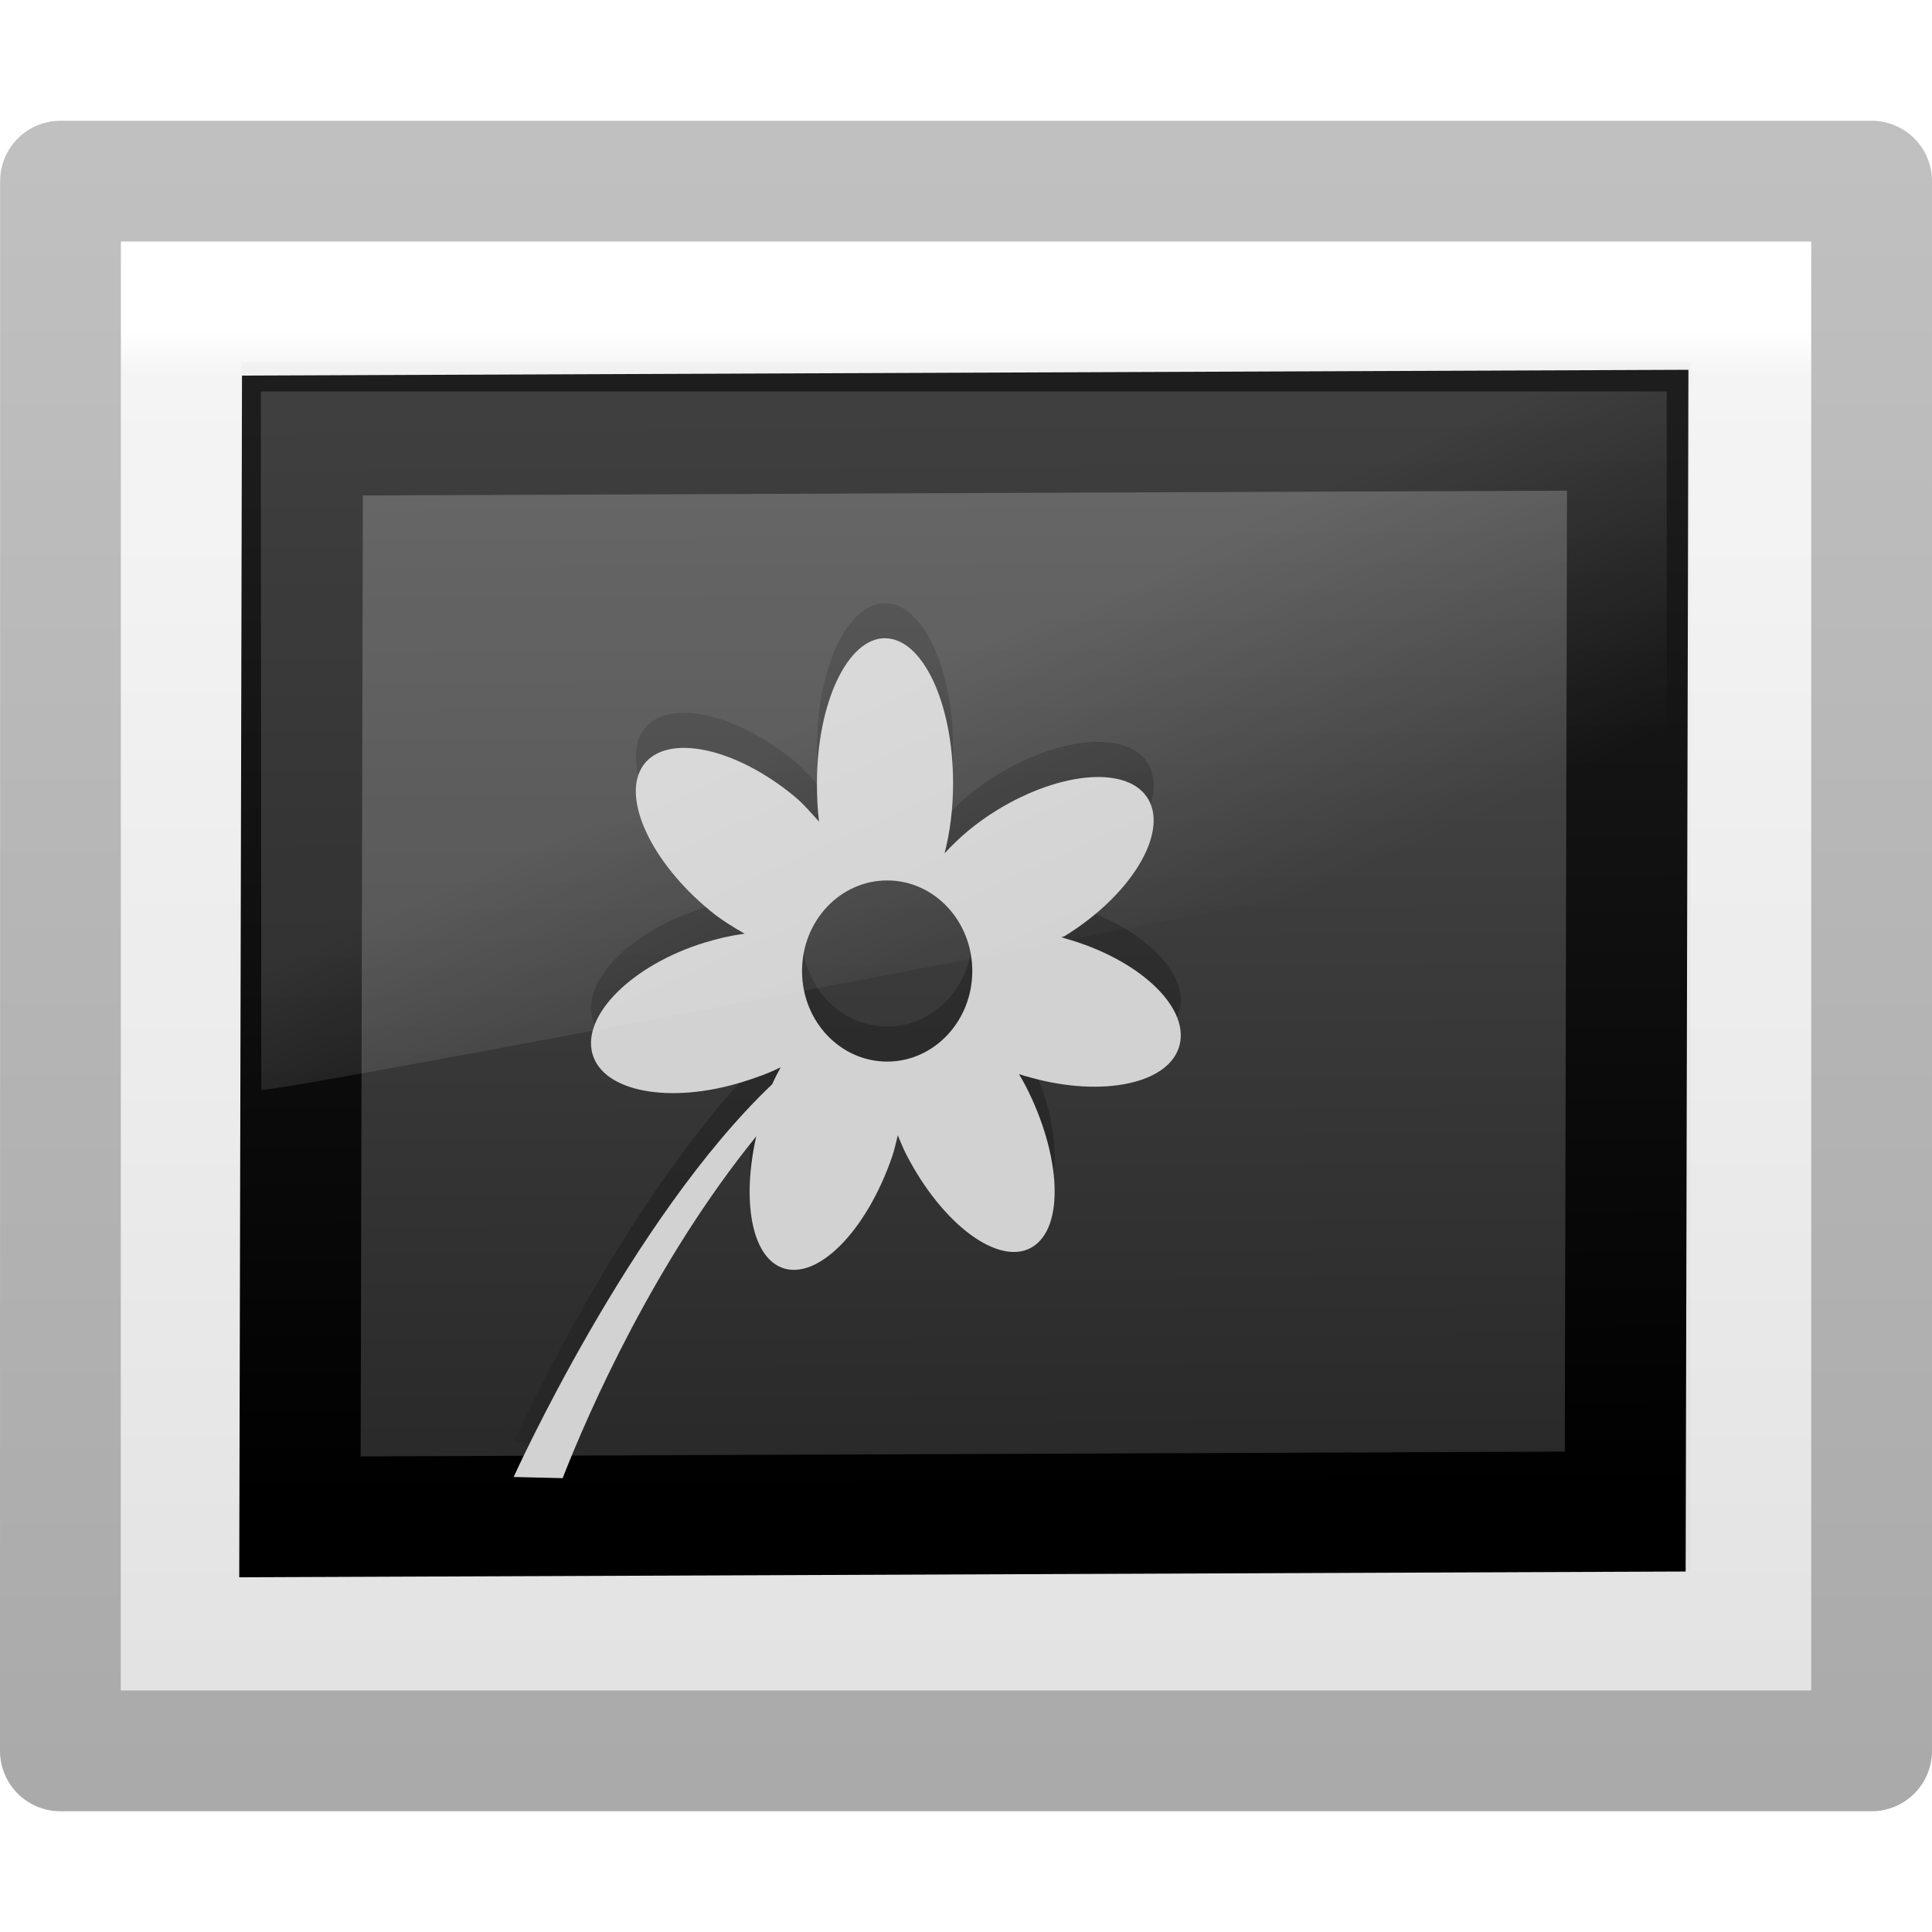
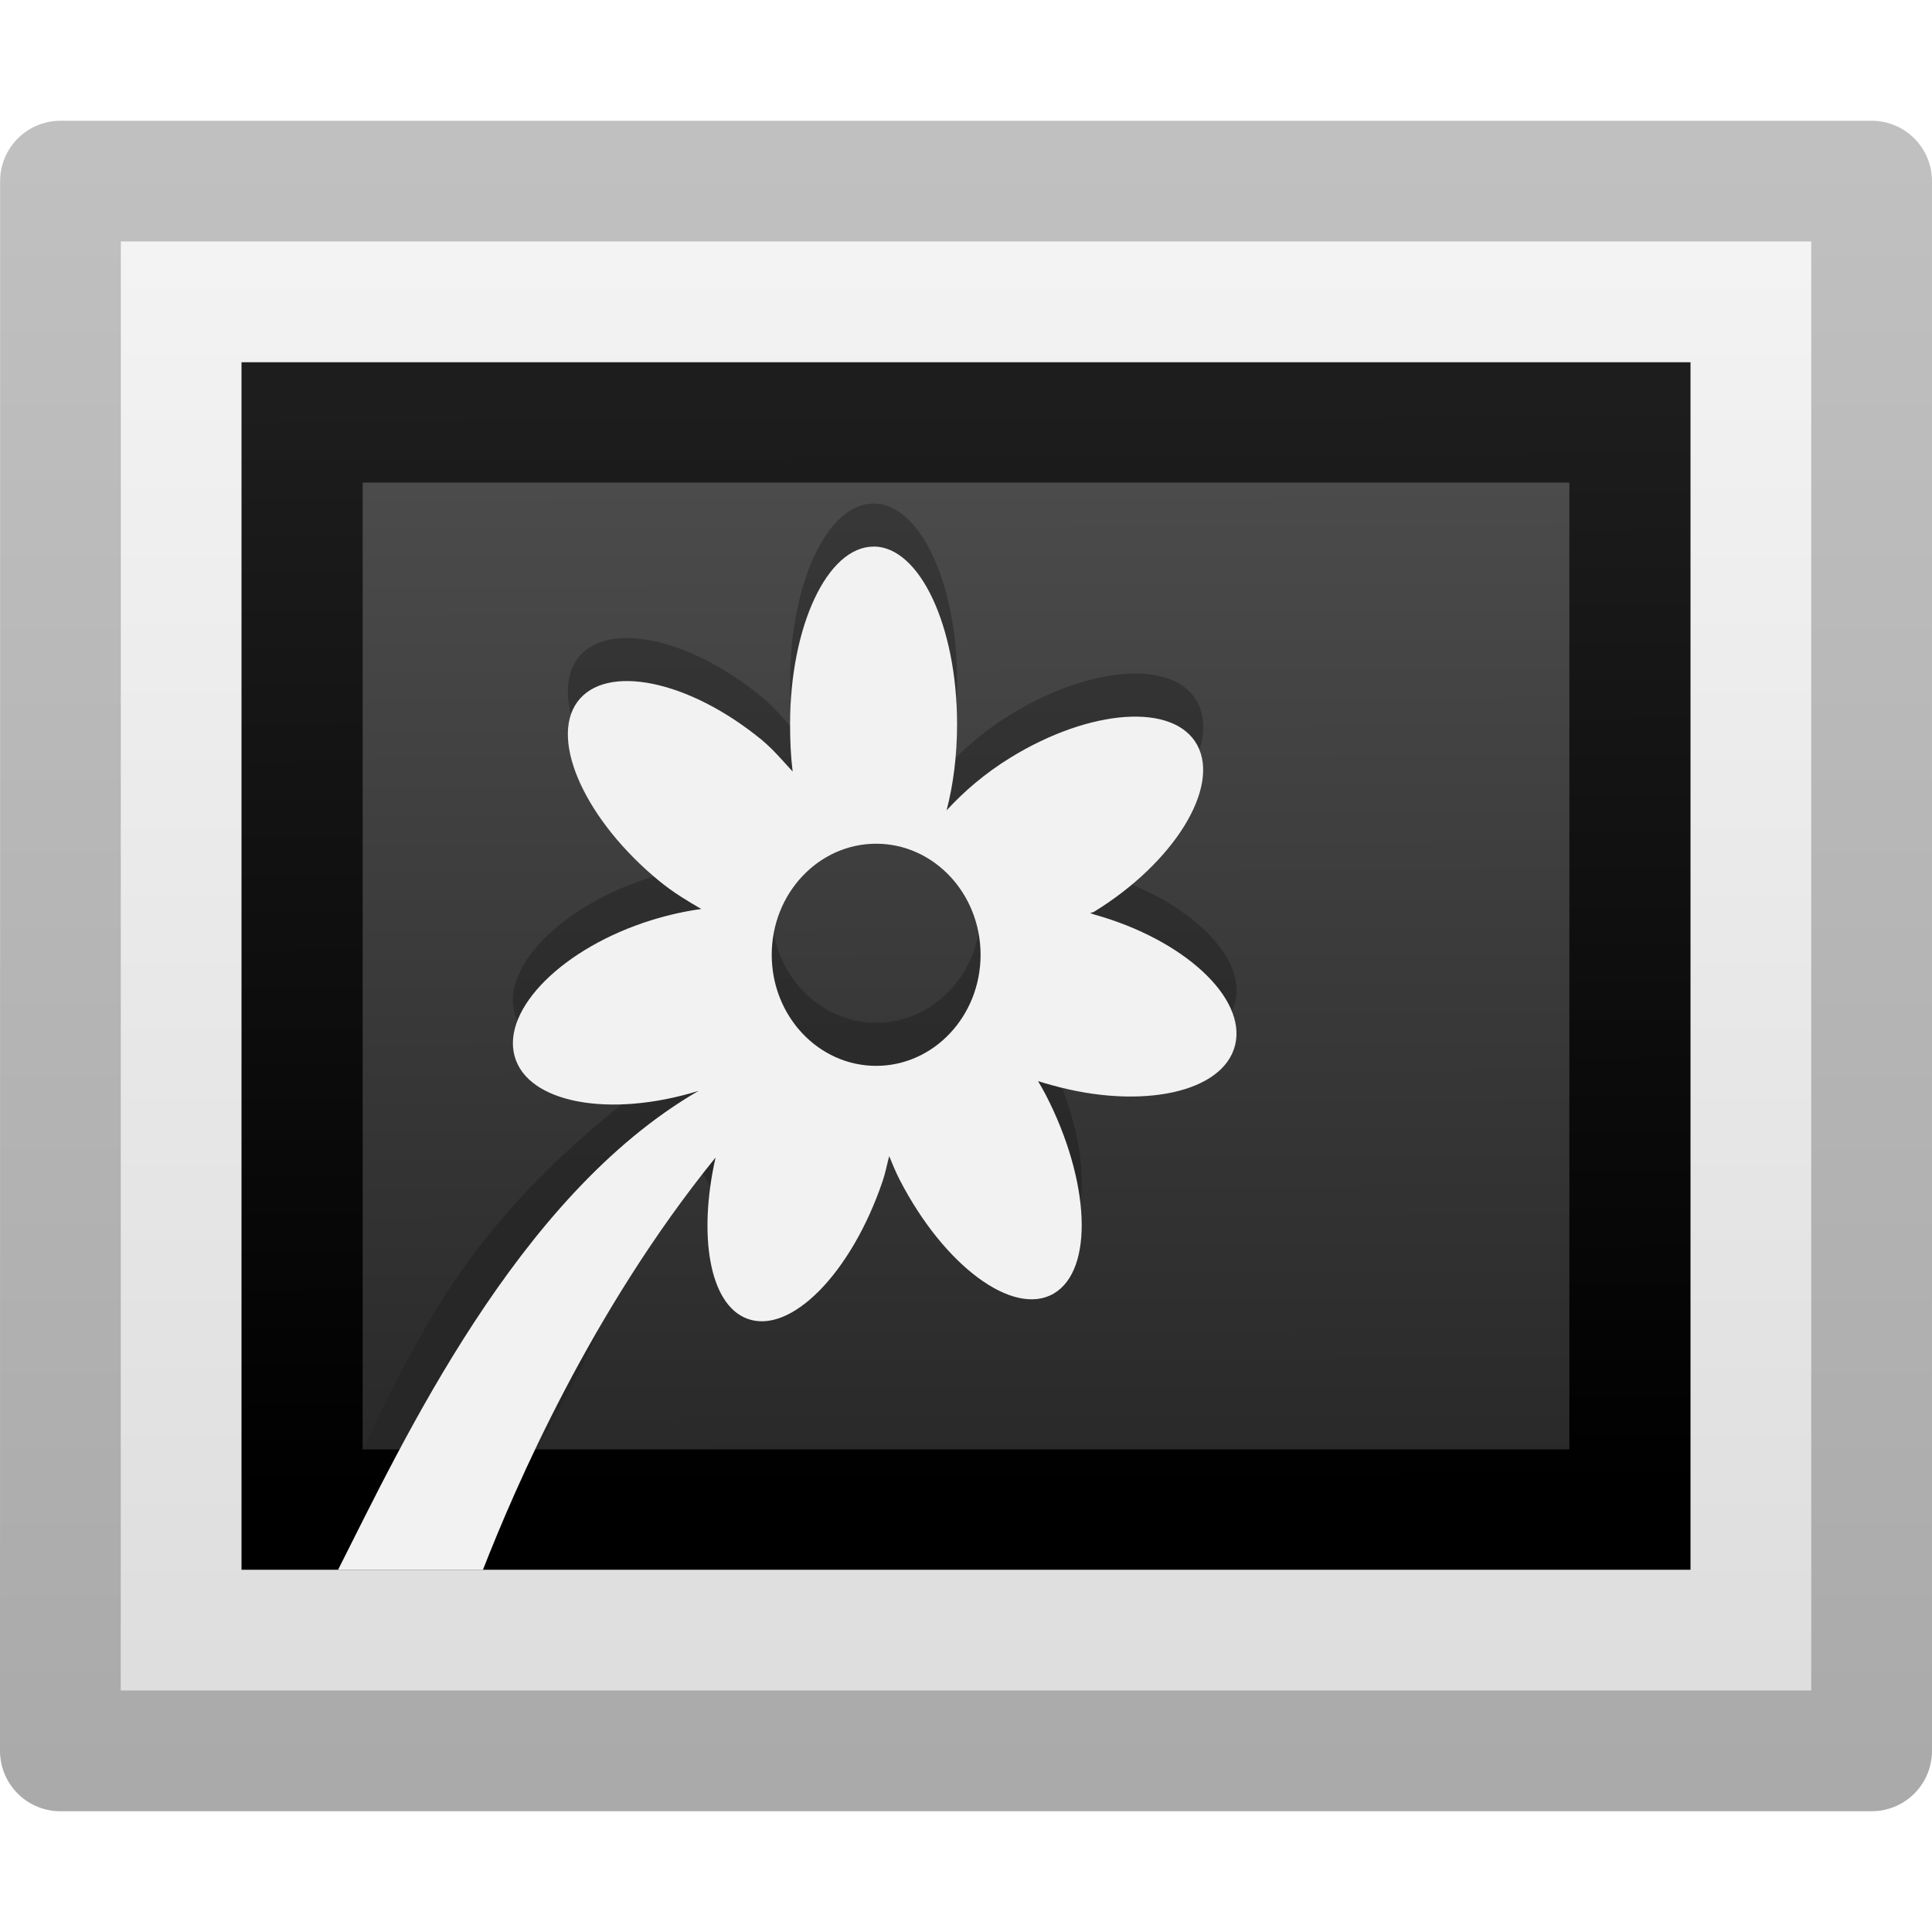
<svg xmlns="http://www.w3.org/2000/svg" xmlns:xlink="http://www.w3.org/1999/xlink" version="1.1" width="16" height="16" id="svg3810">
  <defs id="defs3812">
-     <linearGradient x1="24" y1="6.205" x2="24" y2="41.59" id="linearGradient3988" xlink:href="#linearGradient3977" gradientUnits="userSpaceOnUse" gradientTransform="matrix(0.2432432,0,0,0.3513513,2.162164,0.567572)" />
-     <linearGradient id="linearGradient3977">
-       <stop id="stop3979" style="stop-color:#ffffff;stop-opacity:1" offset="0" />
-       <stop id="stop3981" style="stop-color:#ffffff;stop-opacity:0.235" offset="0.029" />
-       <stop id="stop3983" style="stop-color:#ffffff;stop-opacity:0.157" offset="0.972" />
-       <stop id="stop3985" style="stop-color:#ffffff;stop-opacity:0.392" offset="1" />
-     </linearGradient>
    <linearGradient id="linearGradient3600">
      <stop id="stop3602" style="stop-color:#f4f4f4;stop-opacity:1" offset="0" />
      <stop id="stop3604" style="stop-color:#dbdbdb;stop-opacity:1" offset="1" />
    </linearGradient>
    <linearGradient x1="25.132" y1="0.985" x2="25.132" y2="47.013" id="linearGradient3806" xlink:href="#linearGradient3600" gradientUnits="userSpaceOnUse" gradientTransform="matrix(0.2857136,0,0,0.304197,1.142873,1.232605)" />
    <linearGradient id="linearGradient3104-9">
      <stop id="stop3106-5" style="stop-color:#000000;stop-opacity:0.34" offset="0" />
      <stop id="stop3108-5" style="stop-color:#000000;stop-opacity:0.247" offset="1" />
    </linearGradient>
    <linearGradient x1="-51.786" y1="50.786" x2="-51.786" y2="2.906" id="linearGradient3019" xlink:href="#linearGradient3104-9" gradientUnits="userSpaceOnUse" gradientTransform="matrix(0.2537859,0,0,0.3050187,19.12898,0.314523)" />
    <linearGradient id="linearGradient3707-319-631-407-324-616-674-812-821-107-178-392-400-6-7">
      <stop id="stop5440-4-4" style="stop-color:#272727;stop-opacity:1" offset="0" />
      <stop id="stop5442-3-5" style="stop-color:#454545;stop-opacity:1" offset="1" />
    </linearGradient>
-     <linearGradient x1="16.626" y1="15.298" x2="20.055" y2="24.628" id="linearGradient3371" xlink:href="#linearGradient8265-821-176-38-919-66-249-7-7-1" gradientUnits="userSpaceOnUse" gradientTransform="matrix(0.3907816,0,0,0.4879625,6.84492,-4.974175)" />
-     <linearGradient id="linearGradient8265-821-176-38-919-66-249-7-7-1">
-       <stop id="stop2687-1-9-6" style="stop-color:#ffffff;stop-opacity:1" offset="0" />
-       <stop id="stop2689-5-4-4" style="stop-color:#ffffff;stop-opacity:0" offset="1" />
-     </linearGradient>
-     <linearGradient x1="149.985" y1="-104.235" x2="149.985" y2="-174.968" id="linearGradient5104-88-8" xlink:href="#linearGradient3707-319-631-407-324-616-674-812-821-107-178-392-400-6-7" gradientUnits="userSpaceOnUse" gradientTransform="matrix(0.1836554,0,0,0.1979287,-8.688106,28.72559)" />
-     <linearGradient x1="45.414" y1="15.27" x2="45.567" y2="96.253" id="linearGradient3077" xlink:href="#linearGradient4785-3" gradientUnits="userSpaceOnUse" gradientTransform="matrix(0.2139559,0,0,0.1774896,-30.76633,-15.52756)" />
+     <linearGradient x1="149.985" y1="-104.235" x2="149.985" y2="-174.968" id="linearGradient5104-88-8" xlink:href="#linearGradient3707-319-631-407-324-616-674-812-821-107-178-392-400-6-7" gradientUnits="userSpaceOnUse" gradientTransform="matrix(0.2252976,0,0,0.2428072,-14.25953,33.8331)" />
    <linearGradient id="linearGradient4785-3">
      <stop id="stop4787-5" style="stop-color:#262626;stop-opacity:1" offset="0" />
      <stop id="stop4789-1" style="stop-color:#4d4d4d;stop-opacity:1" offset="1" />
    </linearGradient>
-     <linearGradient x1="-24.032" y1="-13.091" x2="-24.098" y2="-40.164" id="linearGradient3079" xlink:href="#linearGradient3610-302-9-7" gradientUnits="userSpaceOnUse" gradientTransform="matrix(0.4857147,0,0,0.5185184,-4.565121,8.668501)" />
    <linearGradient id="linearGradient3610-302-9-7">
      <stop id="stop3796-3-8" style="stop-color:#1d1d1d;stop-opacity:1" offset="0" />
      <stop id="stop3798-1-9" style="stop-color:#000000;stop-opacity:1" offset="1" />
    </linearGradient>
+     <linearGradient xlink:href="#linearGradient4785-3" id="linearGradient3291" gradientUnits="userSpaceOnUse" gradientTransform="matrix(-0.2135859,3.2620415e-4,7.9059942e-4,-0.1781117,30.71202,15.37794)" x1="45.414" y1="15.27" x2="45.567" y2="96.253" />
+     <linearGradient xlink:href="#linearGradient3610-302-9-7" id="linearGradient3293" gradientUnits="userSpaceOnUse" gradientTransform="matrix(-0.4848747,7.4054155e-4,0.00230967,-0.5203359,4.663899,-8.862982)" x1="-24.032" y1="-13.091" x2="-24.098" y2="-40.164" />
  </defs>
  <path style="display:inline;fill:url(#linearGradient3806);fill-opacity:1;stroke:none" id="path4160" d="M 1,14 C 1,11.708 1.001,2 1.001,2 L 15,2 15,14 Z" />
-   <path style="fill:none;stroke:url(#linearGradient3988);stroke-width:1;stroke-linecap:round;stroke-linejoin:miter;stroke-miterlimit:4;stroke-dasharray:none;stroke-dashoffset:0;stroke-opacity:1" id="rect6741-1" d="m 14.5,2.5 0,11 -13,0 0,-11 z" />
  <path style="display:inline;fill:none;stroke:url(#linearGradient3019);stroke-width:1;stroke-linecap:butt;stroke-linejoin:round;stroke-miterlimit:4;stroke-dasharray:none;stroke-dashoffset:0;stroke-opacity:1" id="path4160-8" d="m 0.5,14.5 c 0,-2.521 9.54e-4,-13 9.54e-4,-13 l 14.999,-1.3e-5 0,13 z" />
  <g id="g3407" transform="matrix(0.6468327,0,0,0.6427822,-2.524215,4.647593)">
-     <rect style="fill:url(#linearGradient3077);fill-opacity:1;stroke:url(#linearGradient3079);stroke-width:1.551;stroke-linecap:round;stroke-linejoin:miter;stroke-miterlimit:4;stroke-dasharray:none;stroke-opacity:1" id="rect3582-50-4" transform="matrix(-0.9999919,0.00402031,0.00227997,-0.9999974,0,0)" y="-12.344" x="-24.739" ry="0" rx="0" height="13.932" width="16.968" />
-     <path style="color:#000000;display:inline;overflow:visible;visibility:visible;fill:url(#linearGradient5104-88-8);fill-opacity:1;fill-rule:nonzero;stroke:none;stroke-width:1;marker:none;enable-background:accumulate" id="path4019-3" d="m 15.234,0.54 c -0.481,0 -0.872,0.836 -0.872,1.867 0,0.172 0.007,0.338 0.027,0.496 -0.103,-0.112 -0.201,-0.232 -0.327,-0.335 -0.763,-0.629 -1.627,-0.802 -1.921,-0.394 -0.294,0.409 0.095,1.253 0.858,1.881 0.145,0.119 0.289,0.206 0.436,0.292 -0.167,0.023 -0.342,0.062 -0.518,0.117 -0.924,0.289 -1.565,0.934 -1.43,1.429 0.135,0.495 0.996,0.653 1.921,0.365 0.173,-0.054 0.34,-0.114 0.49,-0.19 -0.037,0.071 -0.076,0.141 -0.109,0.219 -1.817,1.736 -3.31,5.06 -3.31,5.06 l 0.627,0.015 c 0.34,-0.875 1.182,-2.795 2.479,-4.404 -0.184,0.818 -0.065,1.54 0.327,1.692 0.453,0.175 1.09,-0.474 1.417,-1.444 0.029,-0.087 0.046,-0.176 0.068,-0.263 0.035,0.083 0.066,0.165 0.109,0.248 0.462,0.904 1.185,1.443 1.607,1.196 0.422,-0.248 0.381,-1.181 -0.082,-2.085 -0.026,-0.052 -0.054,-0.097 -0.082,-0.146 0.051,0.017 0.097,0.029 0.15,0.044 0.932,0.26 1.785,0.076 1.907,-0.423 0.122,-0.499 -0.539,-1.111 -1.471,-1.371 -0.014,-0.004 -0.027,-0.011 -0.041,-0.015 0.013,-0.008 0.028,-0.007 0.041,-0.015 0.834,-0.515 1.317,-1.304 1.076,-1.75 -0.241,-0.446 -1.114,-0.384 -1.948,0.131 -0.267,0.165 -0.485,0.354 -0.667,0.554 0.069,-0.268 0.109,-0.577 0.109,-0.904 0,-1.031 -0.39,-1.867 -0.872,-1.867 z m 0.027,3.121 c 0.602,0 1.09,0.522 1.09,1.167 0,0.644 -0.488,1.167 -1.09,1.167 -0.602,0 -1.09,-0.522 -1.09,-1.167 0,-0.644 0.488,-1.167 1.09,-1.167 z" />
-     <path style="fill:#d2d2d2;fill-opacity:1;stroke:none" id="path4019" d="m 15.234,0.992 c -0.481,0 -0.872,0.836 -0.872,1.867 0,0.172 0.007,0.338 0.027,0.496 -0.103,-0.112 -0.201,-0.232 -0.327,-0.335 -0.763,-0.629 -1.627,-0.802 -1.921,-0.394 -0.294,0.409 0.095,1.253 0.858,1.881 0.145,0.119 0.289,0.206 0.436,0.292 -0.167,0.023 -0.342,0.062 -0.518,0.117 -0.924,0.289 -1.565,0.934 -1.43,1.429 0.135,0.495 0.996,0.653 1.921,0.365 0.173,-0.054 0.34,-0.114 0.49,-0.19 -0.037,0.071 -0.076,0.141 -0.109,0.219 -1.817,1.736 -3.31,5.06 -3.31,5.06 l 0.627,0.015 c 0.34,-0.875 1.182,-2.795 2.479,-4.404 -0.184,0.818 -0.065,1.54 0.327,1.692 0.453,0.175 1.09,-0.474 1.417,-1.444 0.029,-0.087 0.046,-0.176 0.068,-0.262 0.035,0.083 0.066,0.165 0.109,0.248 0.462,0.904 1.185,1.443 1.607,1.196 0.422,-0.248 0.381,-1.181 -0.082,-2.085 -0.026,-0.052 -0.054,-0.097 -0.082,-0.146 0.051,0.017 0.097,0.029 0.15,0.044 0.932,0.26 1.785,0.076 1.907,-0.423 0.122,-0.499 -0.539,-1.111 -1.471,-1.371 -0.014,-0.004 -0.027,-0.011 -0.041,-0.015 0.013,-0.008 0.028,-0.007 0.041,-0.015 0.834,-0.515 1.317,-1.304 1.076,-1.75 -0.241,-0.446 -1.114,-0.384 -1.948,0.131 -0.267,0.165 -0.485,0.354 -0.667,0.554 0.069,-0.268 0.109,-0.577 0.109,-0.904 0,-1.031 -0.39,-1.867 -0.872,-1.867 z m 0.027,3.121 c 0.602,0 1.09,0.522 1.09,1.167 0,0.644 -0.488,1.167 -1.09,1.167 -0.602,0 -1.09,-0.522 -1.09,-1.167 0,-0.644 0.488,-1.167 1.09,-1.167 z" />
-     <path style="opacity:0.15;fill:url(#linearGradient3371);fill-opacity:1;fill-rule:evenodd;stroke:none" id="path3333-5" d="m 7.242,-2.187 0.006,9 C 7.766,6.804 24.849,3.496 25.242,3.336 l -6.1e-5,-5.523 z" />
+     <path style="fill:url(#linearGradient3291);fill-opacity:1;stroke:url(#linearGradient3293);stroke-width:1.551;stroke-linecap:round;stroke-linejoin:miter;stroke-miterlimit:4;stroke-dasharray:none;stroke-opacity:1" d="M 24.771,12.219 H 7.77 l 1.3e-6,-14.007 17.001,10e-7 z" id="rect3582-50-4-3" />
+     <path style="color:#000000;display:inline;overflow:visible;visibility:visible;fill:url(#linearGradient5104-88-8);fill-opacity:1;fill-rule:nonzero;stroke:none;stroke-width:1;marker:none;enable-background:accumulate" id="path4019-3" d="m 15.087,-0.743 c -0.591,0 -1.069,1.025 -1.069,2.29 0,0.21 0.009,0.415 0.033,0.608 C 13.924,2.018 13.803,1.87 13.65,1.744 12.713,0.973 11.654,0.76 11.293,1.261 c -0.36,0.501 0.117,1.537 1.053,2.308 0.178,0.146 0.354,0.252 0.535,0.358 -0.204,0.028 -0.419,0.076 -0.635,0.143 -1.134,0.354 -1.92,1.146 -1.755,1.753 0.165,0.607 1.222,0.801 2.356,0.447 C 9.977,8.244 9.36,9.813 8.54,11.438 H 10.764 c 1.693,-2.566 1.436,-5.764 2.702,-2.235 0.556,0.215 1.337,-0.581 1.738,-1.771 0.036,-0.107 0.056,-0.216 0.084,-0.322 0.043,0.102 0.081,0.202 0.134,0.304 0.567,1.109 1.454,1.771 1.972,1.467 0.518,-0.304 0.467,-1.449 -0.1,-2.558 -0.032,-0.063 -0.066,-0.119 -0.1,-0.179 0.063,0.021 0.119,0.035 0.184,0.054 1.143,0.319 2.19,0.093 2.339,-0.519 0.149,-0.612 -0.662,-1.362 -1.805,-1.682 -0.017,-0.005 -0.033,-0.013 -0.05,-0.018 0.015,-0.009 0.035,-0.008 0.05,-0.018 1.023,-0.632 1.615,-1.599 1.32,-2.147 -0.295,-0.548 -1.367,-0.471 -2.39,0.161 -0.328,0.203 -0.595,0.435 -0.819,0.68 0.085,-0.328 0.134,-0.707 0.134,-1.109 0,-1.265 -0.479,-2.29 -1.069,-2.29 z M 15.12,3.085 c 0.738,0 1.337,0.641 1.337,1.431 0,0.79 -0.599,1.431 -1.337,1.431 -0.738,0 -1.337,-0.641 -1.337,-1.431 0,-0.79 0.599,-1.431 1.337,-1.431 z" />
+     <path style="fill:#f2f2f2;fill-opacity:1;stroke:none;stroke-width:1" id="path4019" d="m 15.087,-0.188 c -0.591,0 -1.069,1.025 -1.069,2.29 0,0.21 0.009,0.415 0.033,0.608 C 13.924,2.572 13.803,2.425 13.65,2.298 12.713,1.527 11.654,1.314 11.293,1.815 c -0.36,0.501 0.117,1.537 1.053,2.308 0.178,0.146 0.354,0.252 0.535,0.358 -0.204,0.028 -0.419,0.076 -0.635,0.143 -1.134,0.354 -1.92,1.146 -1.755,1.753 0.165,0.607 1.222,0.801 2.356,0.447 -2.33,1.354 -3.797,4.545 -4.616,6.17 h 1.855 c 0.417,-1.073 1.387,-3.337 2.978,-5.311 -0.225,1.003 -0.08,1.89 0.401,2.075 0.556,0.215 1.337,-0.581 1.738,-1.771 0.036,-0.107 0.056,-0.216 0.084,-0.322 0.043,0.102 0.081,0.202 0.134,0.304 0.567,1.109 1.454,1.771 1.972,1.467 0.518,-0.304 0.467,-1.449 -0.1,-2.558 -0.032,-0.063 -0.066,-0.119 -0.1,-0.179 0.063,0.021 0.119,0.035 0.184,0.054 1.143,0.319 2.19,0.093 2.339,-0.519 0.149,-0.612 -0.662,-1.362 -1.805,-1.682 -0.017,-0.005 -0.033,-0.013 -0.05,-0.018 0.015,-0.009 0.035,-0.008 0.05,-0.018 1.023,-0.632 1.615,-1.599 1.32,-2.147 -0.295,-0.548 -1.367,-0.471 -2.39,0.161 -0.328,0.203 -0.595,0.435 -0.819,0.68 0.085,-0.328 0.134,-0.707 0.134,-1.109 0,-1.265 -0.479,-2.29 -1.069,-2.29 z M 15.12,3.64 c 0.738,0 1.337,0.641 1.337,1.431 0,0.79 -0.599,1.431 -1.337,1.431 -0.738,0 -1.337,-0.641 -1.337,-1.431 0,-0.79 0.599,-1.431 1.337,-1.431 z" />
  </g>
</svg>
